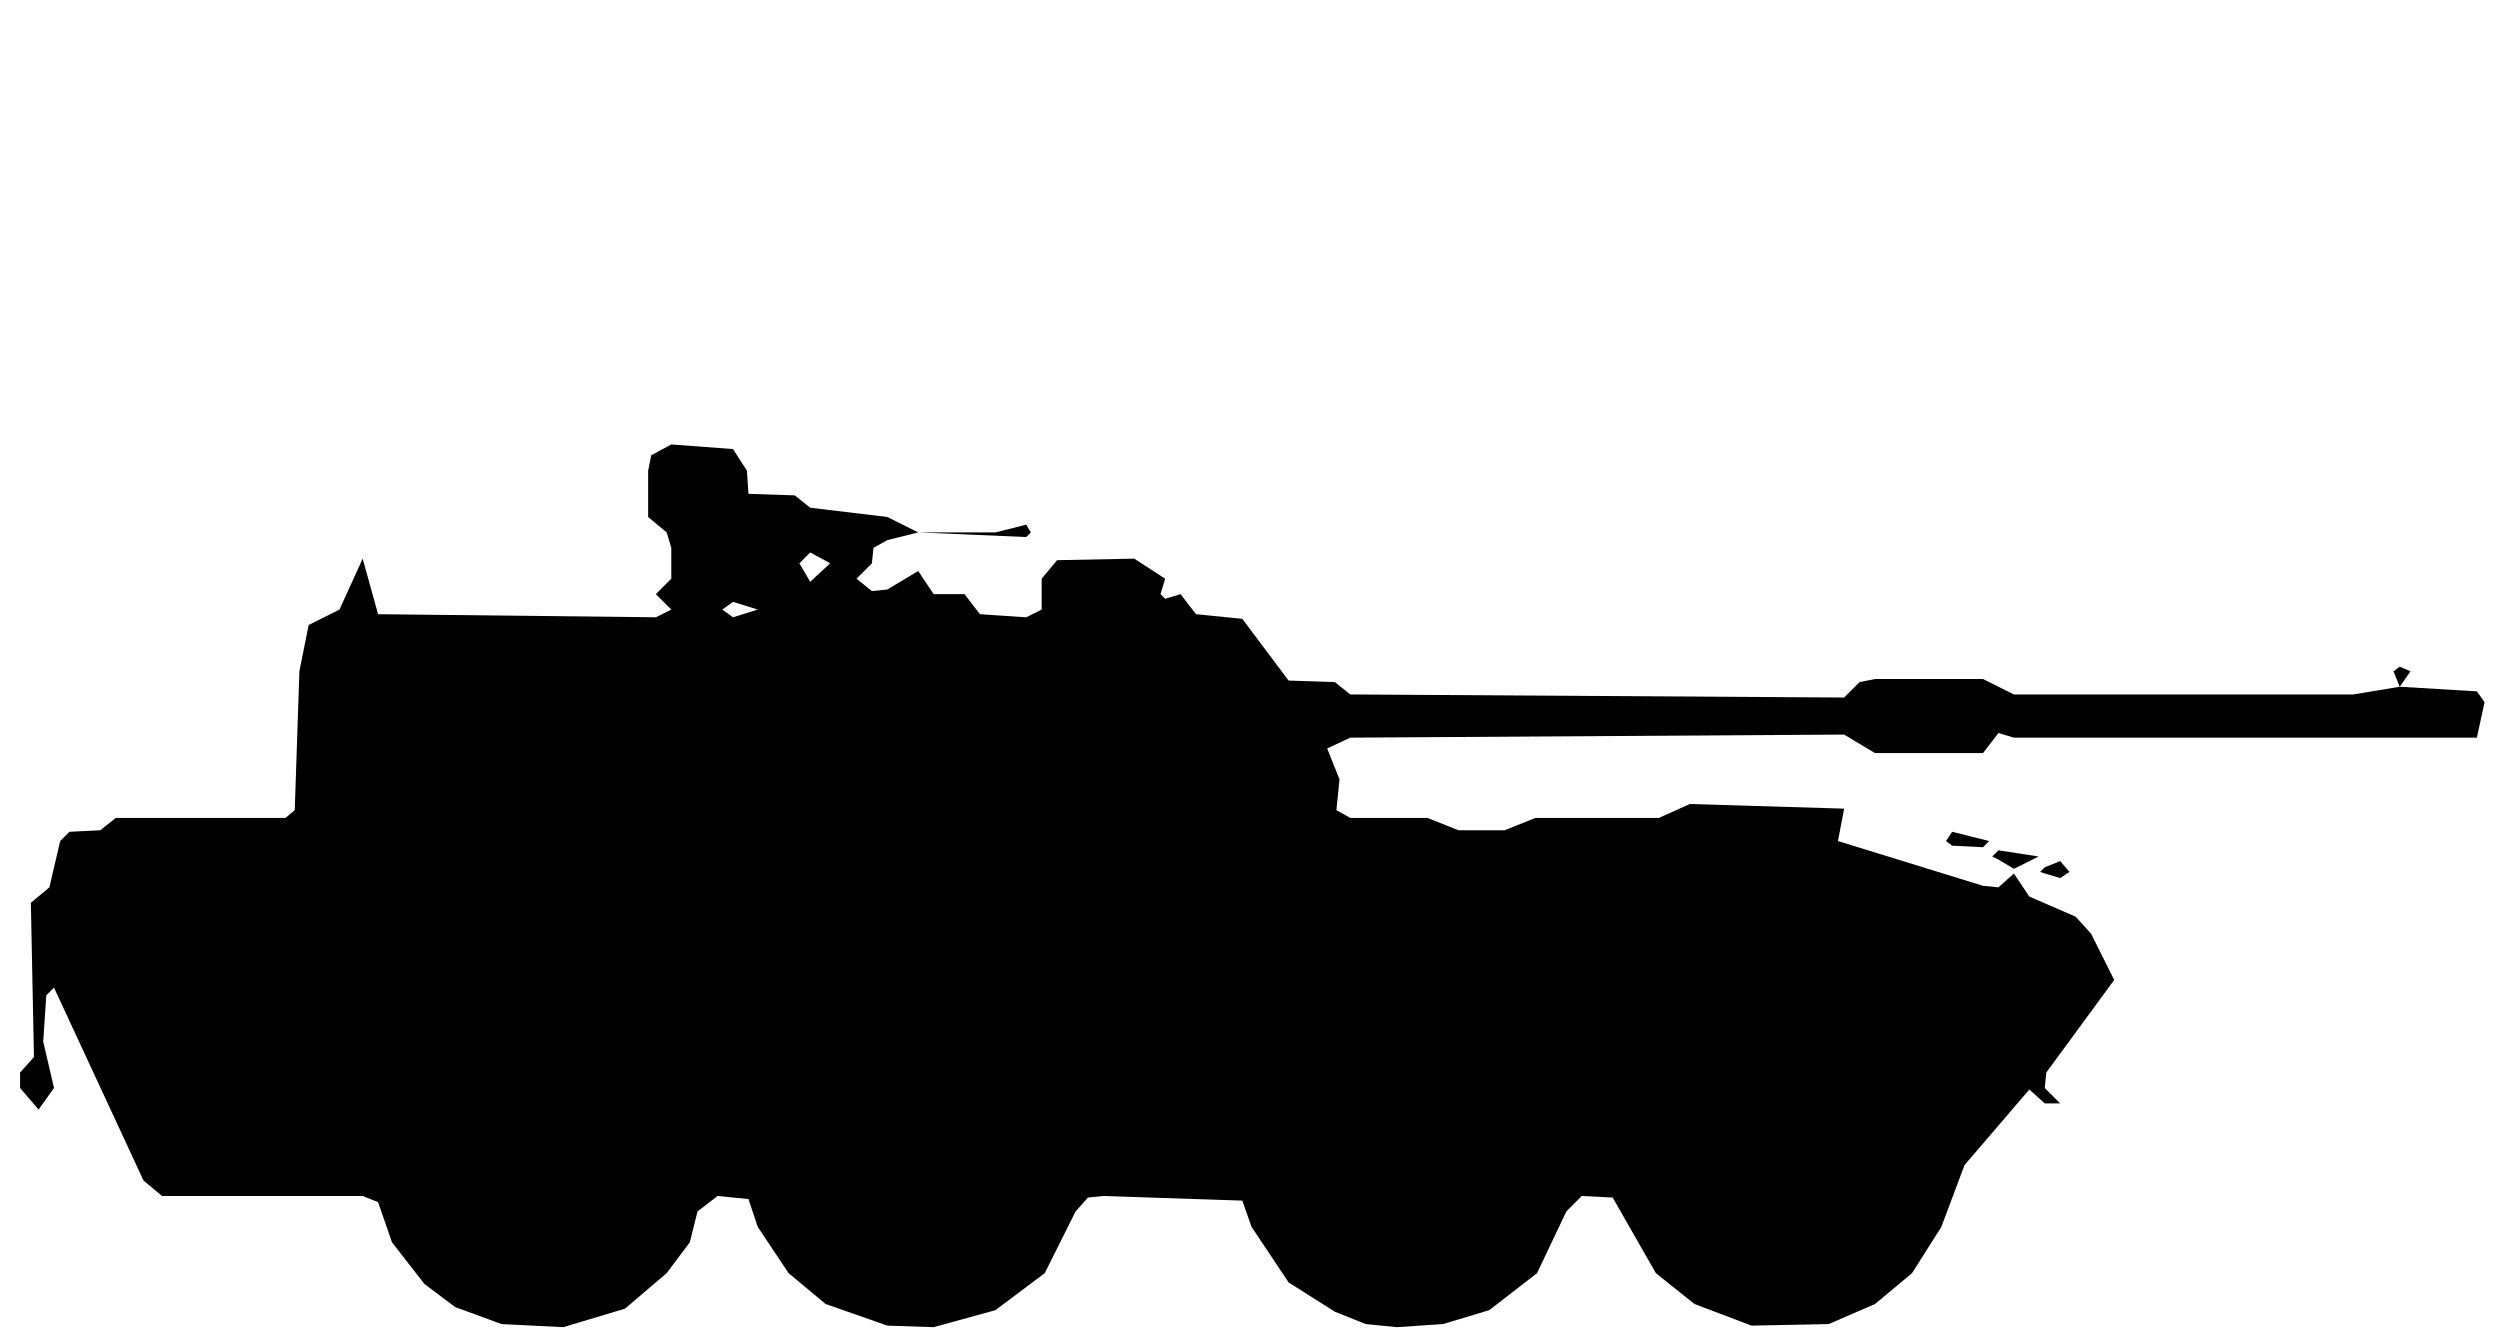
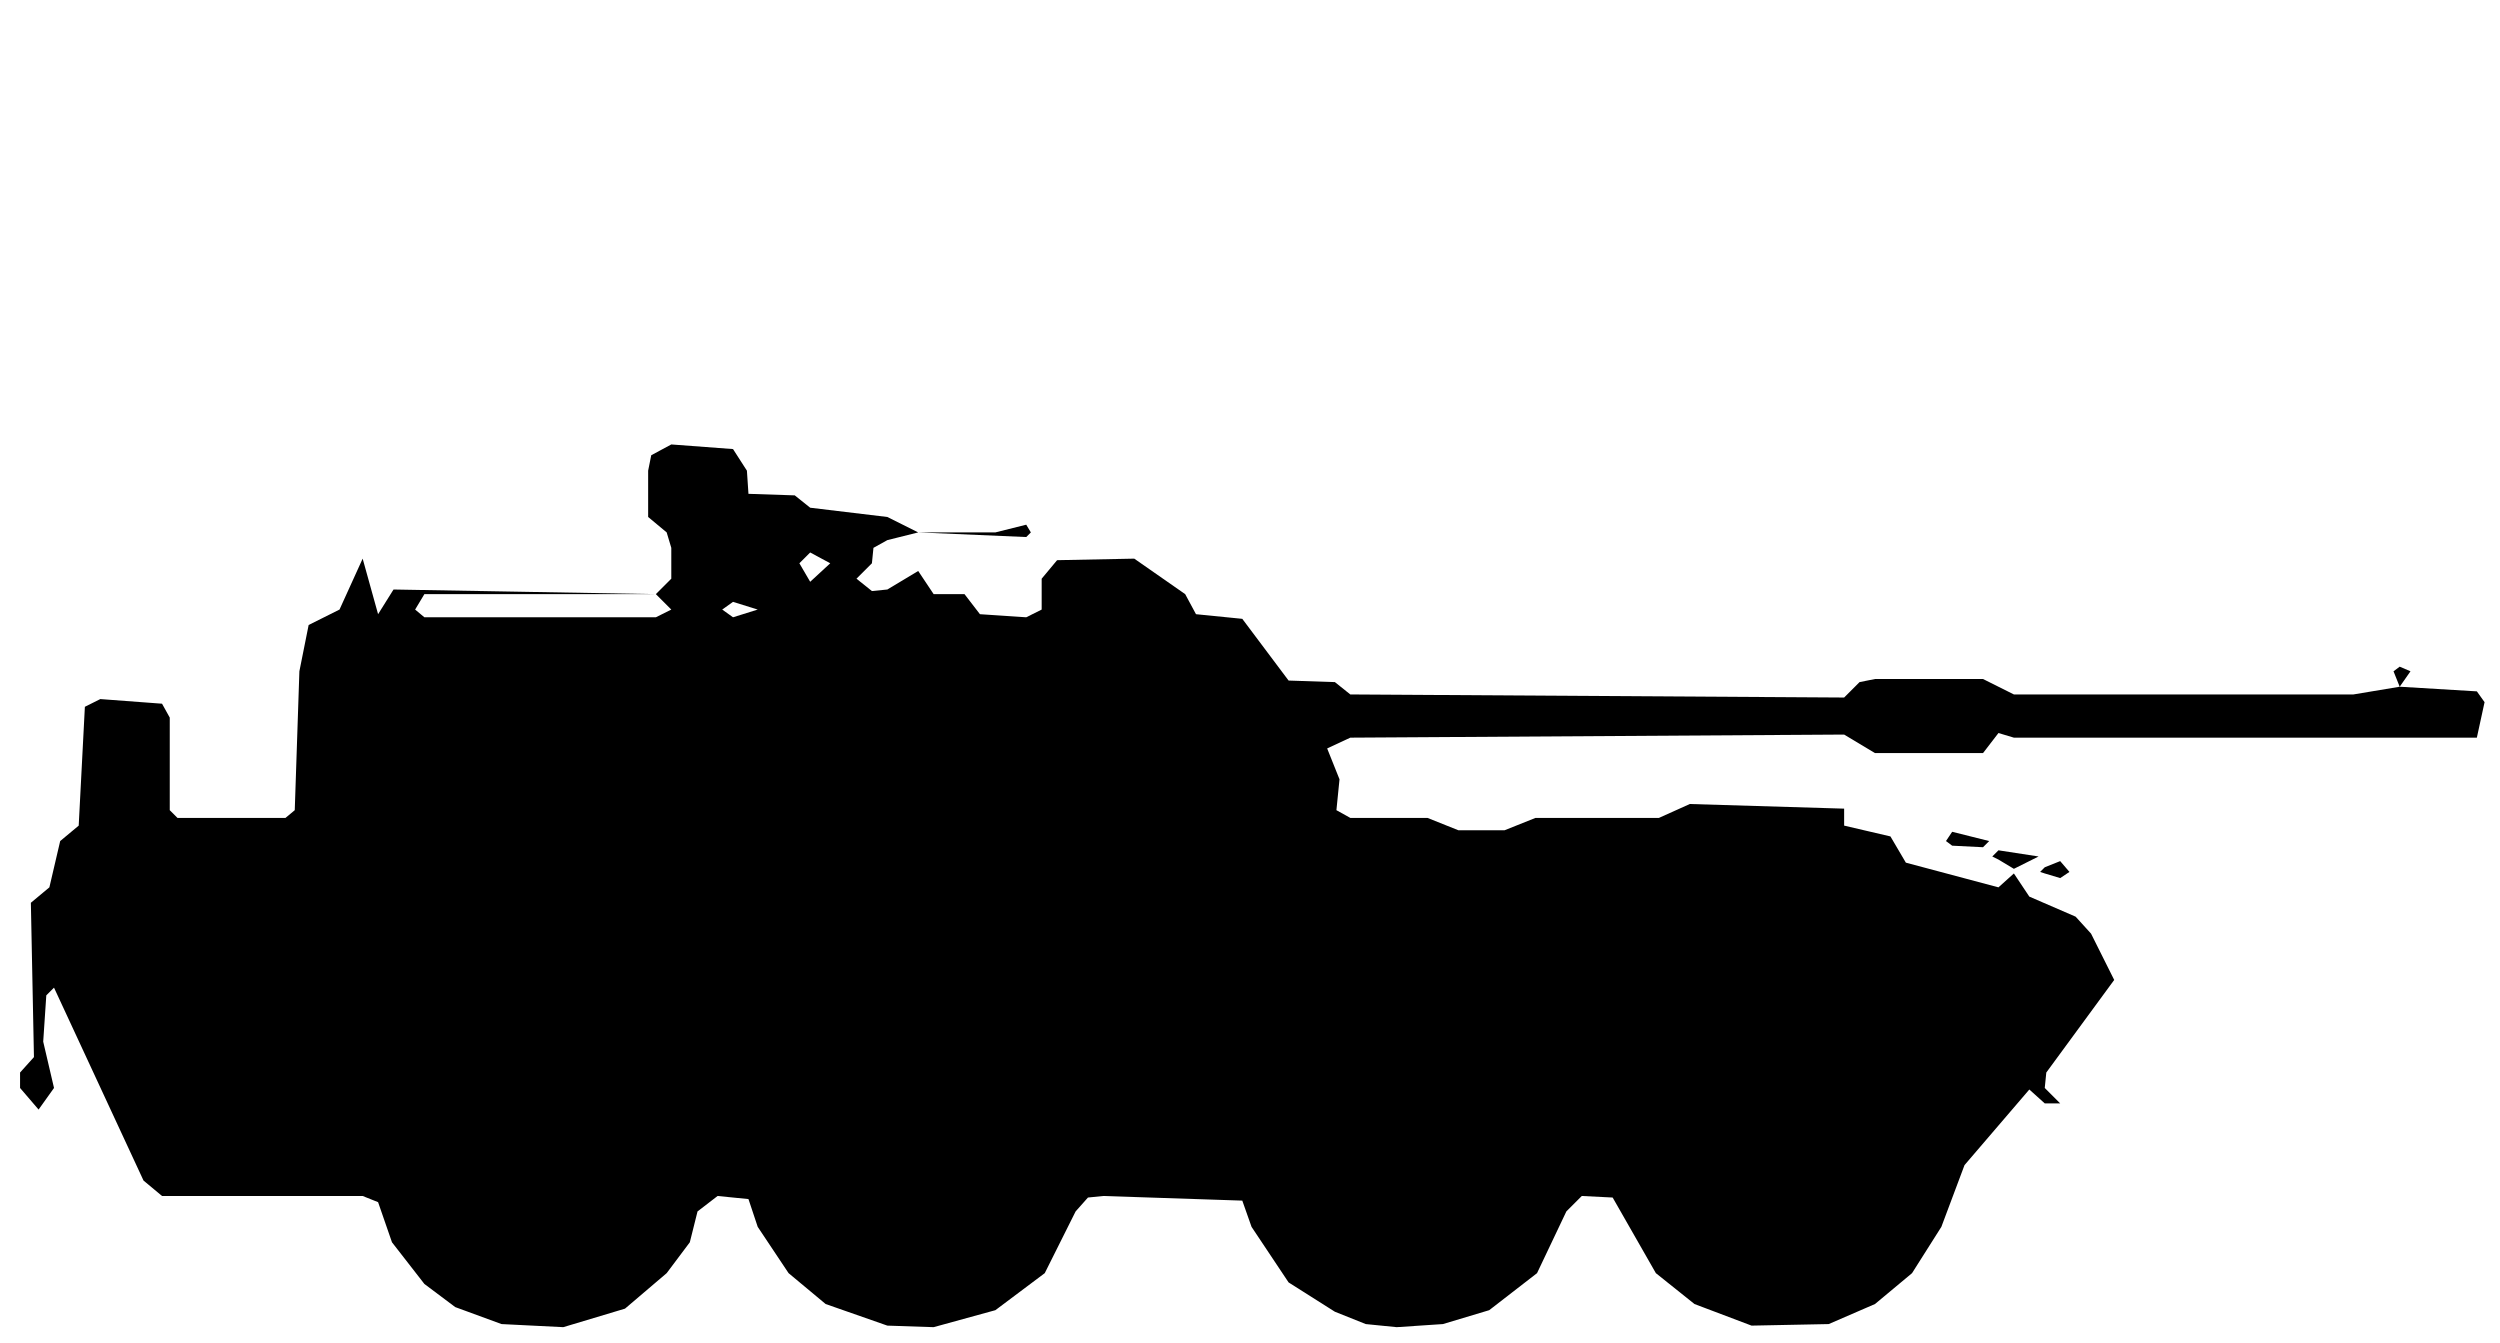
<svg xmlns="http://www.w3.org/2000/svg" viewBox="0 0 162 87" width="162" height="87" fill="currentColor" fill-rule="evenodd">
-   <path d="M32.5 85.8L36.5 86L40.5 84.8L43.2 82.5L44.7 80.5L45.2 78.5L46.5 77.5L48.5 77.7L49.1 79.5L51.1 82.5L53.5 84.5L57.5 85.9L60.5 86L64.5 84.9L67.7 82.5L69.7 78.5L70.5 77.6L71.5 77.5L80.5 77.8L81.1 79.5L83.5 83.1L86.5 85L88.5 85.8L90.5 86L93.5 85.8L96.5 84.9L99.6 82.5L101.5 78.5L102.5 77.5L104.5 77.6L107.3 82.5L109.8 84.5L113.5 85.9L118.5 85.8L121.5 84.5L123.9 82.5L125.8 79.5L127.3 75.5L131.5 70.6L132.5 71.5L133.5 71.5L132.5 70.5L132.6 69.5L137 63.5L135.5 60.5L134.5 59.4L131.5 58.1L130.5 56.6L129.5 57.5L128.5 57.4L119.1 54.5L119.5 52.4L109.5 52.1L107.5 53L99.5 53L97.5 53.8L94.5 53.8L92.5 53L87.5 53L86.6 52.5L86.8 50.5L86 48.5L87.5 47.8L119.5 47.6L121.5 48.8L128.5 48.8L129.5 47.5L130.5 47.8L160.5 47.8L161 45.5L160.5 44.8L155.5 44.5L156.2 43.5L155.5 43.2L155.1 43.5L155.5 44.5L152.5 45L130.5 45L128.5 44L121.5 44L120.5 44.2L119.5 45.2L87.5 45L86.5 44.2L83.5 44.1L80.5 40.1L77.5 39.8L76.5 38.5L75.5 38.8L75.2 38.5L75.5 37.5L73.5 36.2L68.5 36.3L67.5 37.5L67.5 39.5L66.5 40L63.5 39.8L62.5 38.5L60.5 38.5L59.5 37L57.5 38.2L56.5 38.3L55.5 37.5L56.5 36.5L56.6 35.5L57.5 35L59.5 34.5L66.5 34.8L66.8 34.5L66.5 34L64.5 34.5L59.5 34.5L57.5 33.5L52.5 32.9L51.5 32.1L48.5 32L48.4 30.5L47.5 29.1L43.5 28.8L42.2 29.5L42 30.5L42 33.5L43.2 34.5L43.5 35.5L43.5 37.5L42.5 38.5L25.5 38.5L42.5 38.5L43.5 39.5L42.5 40L24.5 39.8L23.5 36.2L22 39.5L20 40.5L19.4 43.5L19.1 52.5L18.5 53L7.5 53L6.5 53.8L4.5 53.9L3.9 54.5L3.2 57.5L2 58.5L2.2 68.5L1.3 69.5L1.3 70.5L2.5 71.9L3.5 70.5L2.8 67.5L3 64.5L3.5 64L9.3 76.5L10.5 77.5L23.5 77.5L24.5 77.9L25.4 80.5L27.5 83.2L29.5 84.7ZM132.5 56.6L133.5 56.9L134.1 56.5L133.5 55.8L132.5 56.2L132.2 56.5ZM129.5 55.7L130.5 56.3L132.1 55.5L129.5 55.1L129.1 55.5ZM126.5 54.8L128.5 54.9L128.9 54.5L126.5 53.9L126.1 54.5ZM47.5 40L46.8 39.5L47.5 39L49.1 39.5ZM52.5 37.7L51.8 36.5L52.5 35.8L53.8 36.5Z" />
+   <path d="M32.5 85.8L36.5 86L40.5 84.8L43.2 82.5L44.7 80.5L45.2 78.5L46.5 77.5L48.5 77.7L49.1 79.5L51.1 82.5L53.5 84.5L57.5 85.9L60.5 86L64.5 84.9L67.7 82.5L69.7 78.5L70.5 77.6L71.5 77.5L80.5 77.8L81.1 79.5L83.5 83.1L86.5 85L88.5 85.8L90.5 86L93.5 85.8L96.5 84.9L99.6 82.5L101.5 78.5L102.5 77.5L104.5 77.6L107.3 82.5L109.8 84.5L113.5 85.9L118.5 85.8L121.5 84.5L123.9 82.5L125.8 79.5L127.3 75.5L131.5 70.6L132.5 71.5L133.5 71.5L132.5 70.5L132.6 69.5L137 63.5L135.5 60.5L134.5 59.4L131.5 58.1L130.5 56.6L129.5 57.5L123.5 55.9L122.5 54.2L119.5 53.5L119.5 52.4L109.5 52.1L107.5 53L99.5 53L97.5 53.8L94.5 53.8L92.5 53L87.5 53L86.6 52.5L86.8 50.5L86 48.5L87.5 47.8L119.5 47.6L121.5 48.8L128.5 48.8L129.5 47.5L130.5 47.8L160.5 47.8L161 45.5L160.5 44.8L155.5 44.5L156.2 43.5L155.5 43.2L155.1 43.5L155.5 44.5L152.5 45L130.5 45L128.5 44L121.5 44L120.5 44.2L119.5 45.2L87.5 45L86.5 44.2L83.5 44.1L80.5 40.1L77.5 39.8L76.8 38.5L73.5 36.2L68.5 36.3L67.5 37.5L67.5 39.5L66.5 40L63.5 39.8L62.5 38.5L60.5 38.5L59.5 37L57.5 38.2L56.5 38.3L55.5 37.5L56.5 36.5L56.6 35.5L57.5 35L59.5 34.5L66.5 34.8L66.8 34.5L66.5 34L64.5 34.5L59.5 34.5L57.5 33.5L52.5 32.9L51.5 32.1L48.5 32L48.4 30.5L47.5 29.1L43.5 28.8L42.2 29.5L42 30.5L42 33.5L43.2 34.5L43.5 35.5L43.5 37.5L42.5 38.5L25.5 38.2L24.5 39.8L23.5 36.2L22 39.5L20 40.5L19.4 43.5L19.1 52.5L18.5 53L11.5 53L11 52.5L11 46.5L10.5 45.6L6.5 45.3L5.5 45.8L5.1 53.5L3.9 54.5L3.2 57.5L2 58.5L2.2 68.5L1.3 69.5L1.3 70.5L2.5 71.9L3.5 70.5L2.8 67.5L3 64.5L3.5 64L9.3 76.5L10.5 77.5L23.5 77.5L24.5 77.9L25.4 80.5L27.5 83.2L29.5 84.7ZM132.5 56.6L133.5 56.9L134.1 56.5L133.5 55.8L132.5 56.2L132.2 56.5ZM129.5 55.7L130.5 56.3L132.1 55.5L129.5 55.1L129.1 55.5ZM126.5 54.8L128.5 54.9L128.9 54.5L126.5 53.9L126.1 54.5ZM27.5 40L26.9 39.5L27.5 38.5L42.5 38.5L43.5 39.5L42.5 40ZM47.5 40L46.8 39.5L47.5 39L49.1 39.5ZM52.5 37.7L51.8 36.5L52.5 35.8L53.8 36.5Z" />
</svg>
